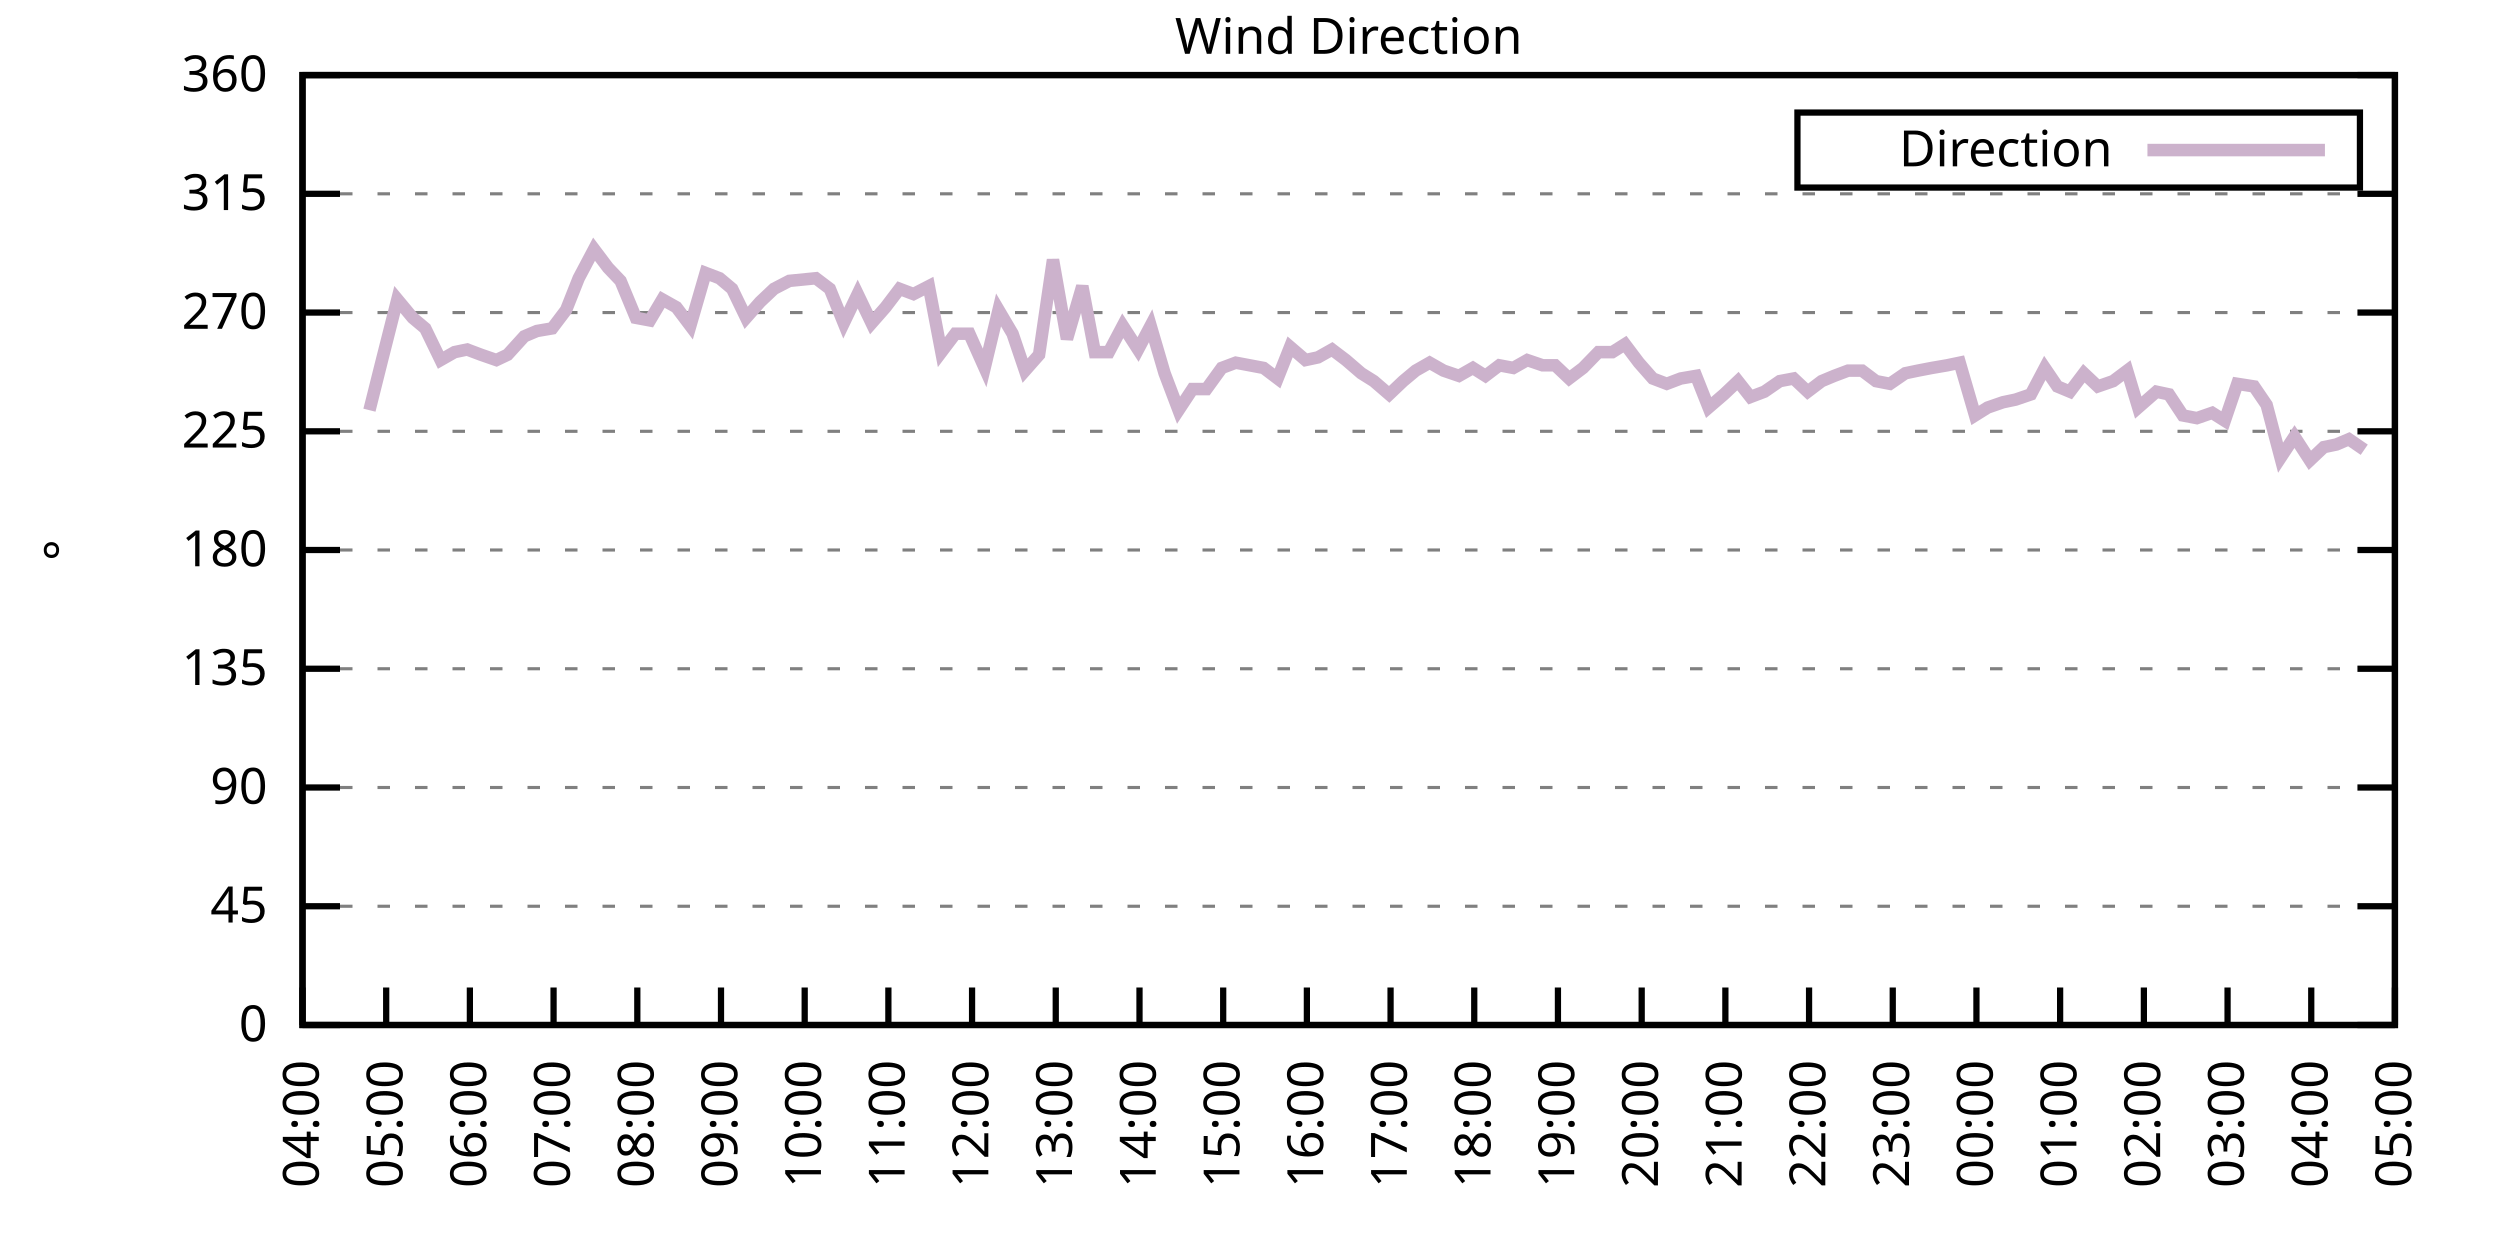
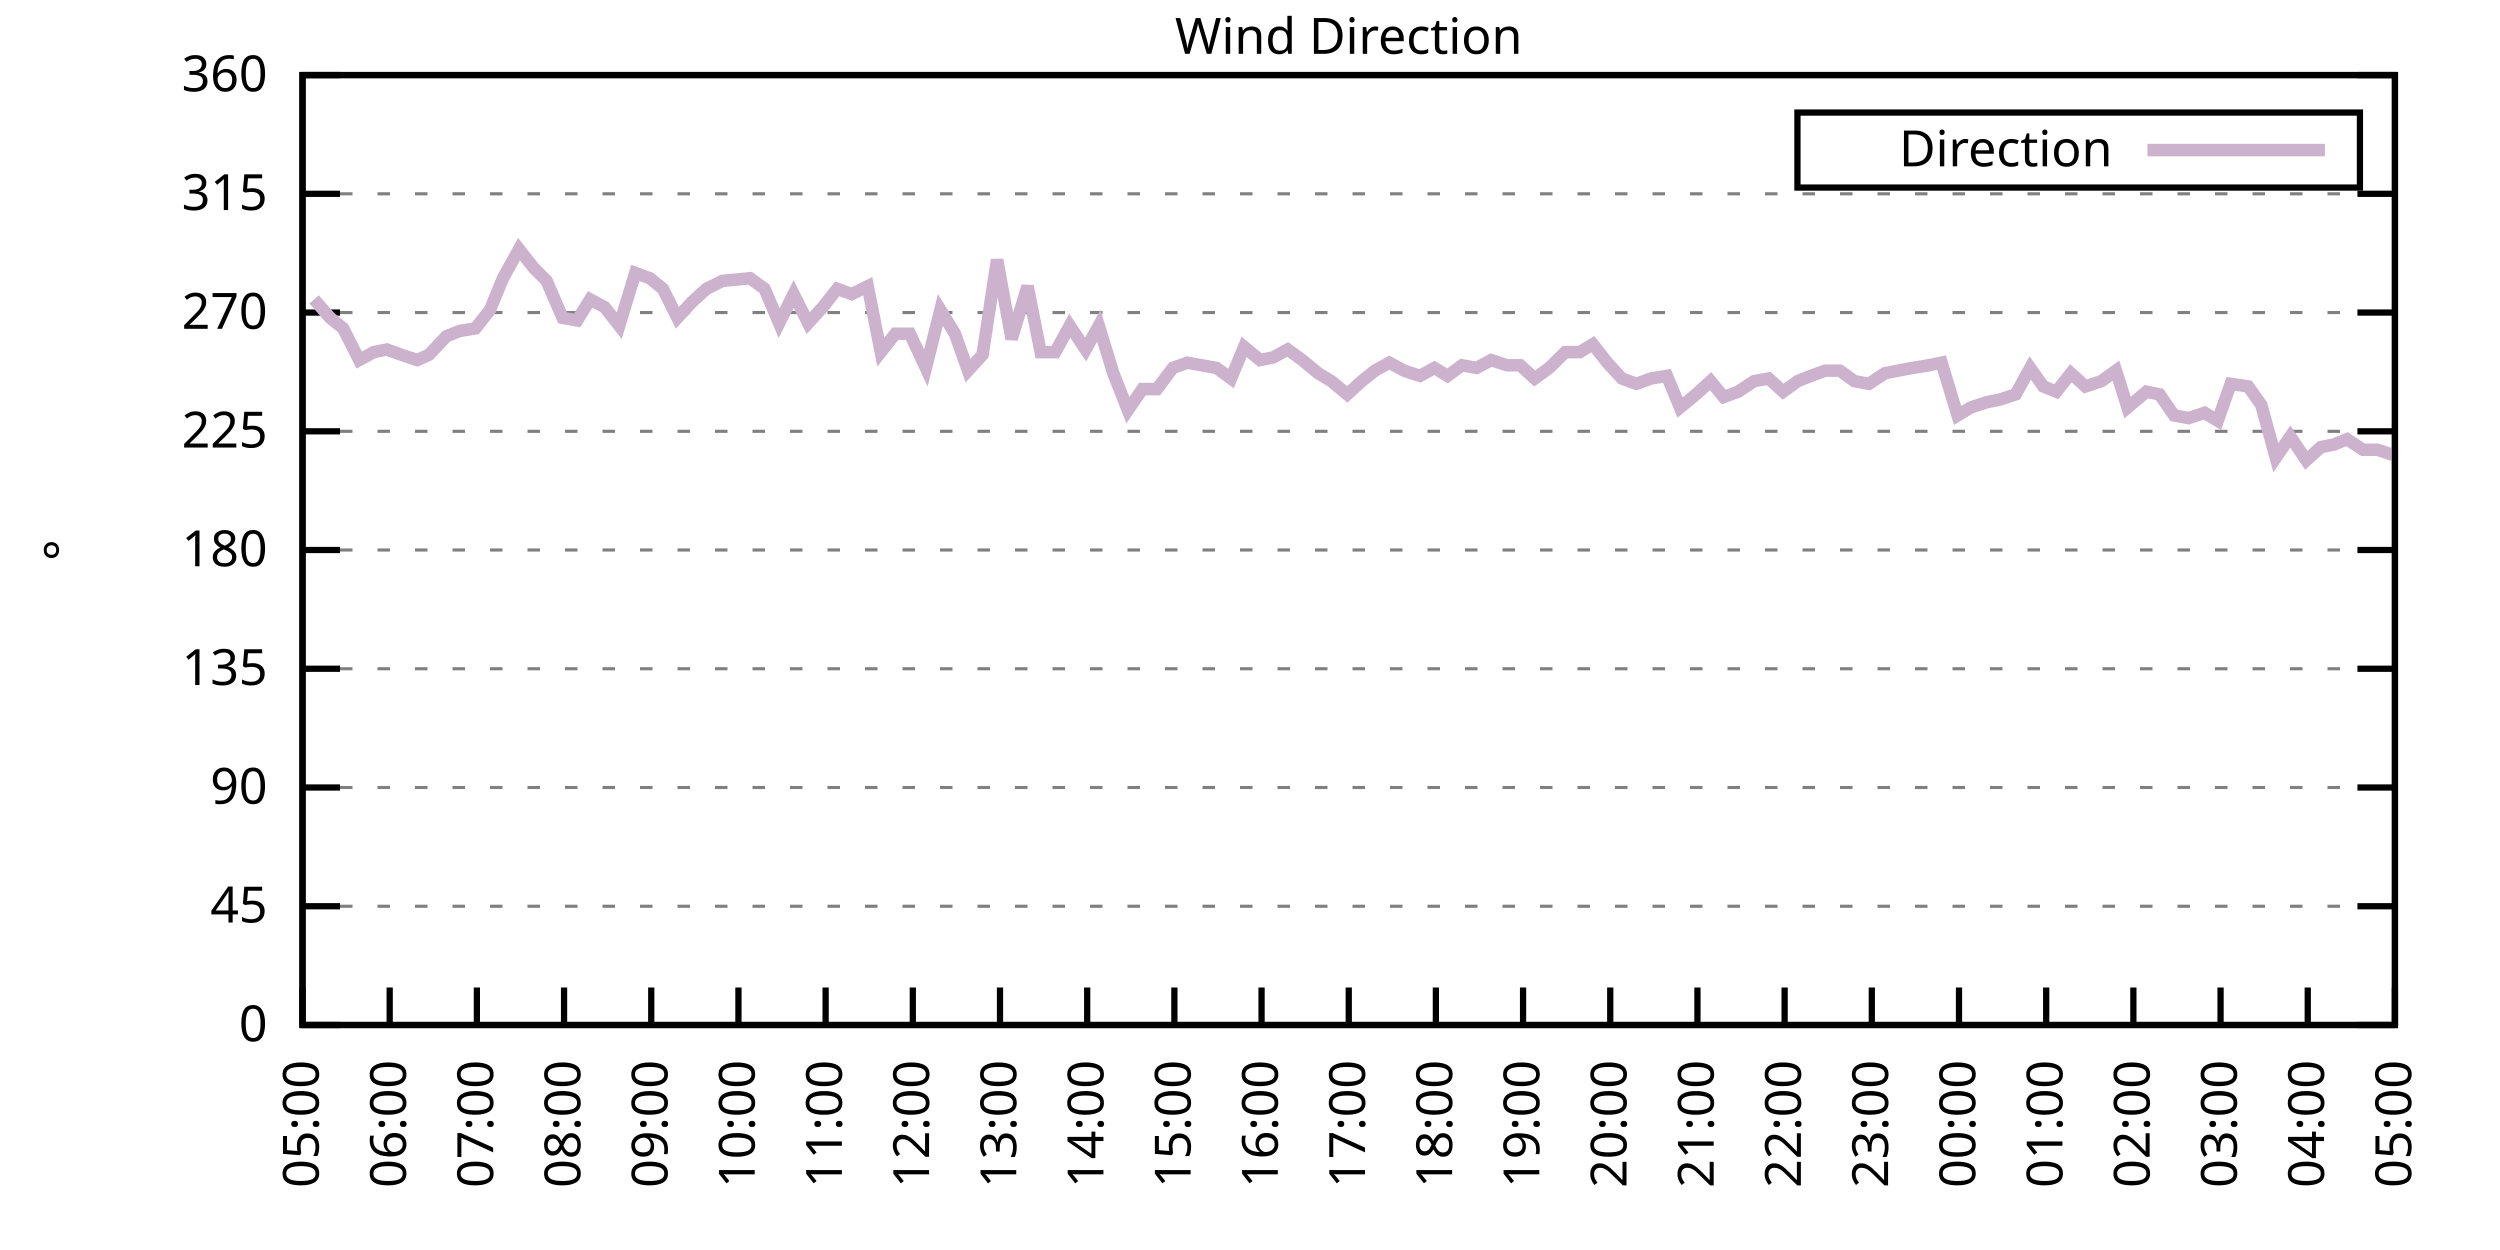
<svg xmlns="http://www.w3.org/2000/svg" xmlns:xlink="http://www.w3.org/1999/xlink" width="400" height="200" viewBox="0 0 400 200">
  <g id="gnuplot_canvas">
    <rect x="0" y="0" width="400" height="200" fill="none" />
    <defs>
      <circle id="gpDot" r="0.5" stroke-width="0.5" stroke="currentColor" />
      <path id="gpPt0" stroke-width="0.333" stroke="currentColor" d="M-1,0 h2 M0,-1 v2" />
      <path id="gpPt1" stroke-width="0.333" stroke="currentColor" d="M-1,-1 L1,1 M1,-1 L-1,1" />
      <path id="gpPt2" stroke-width="0.333" stroke="currentColor" d="M-1,0 L1,0 M0,-1 L0,1 M-1,-1 L1,1 M-1,1 L1,-1" />
      <rect id="gpPt3" stroke-width="0.333" stroke="currentColor" x="-1" y="-1" width="2" height="2" />
      <rect id="gpPt4" stroke-width="0.333" stroke="currentColor" fill="currentColor" x="-1" y="-1" width="2" height="2" />
      <circle id="gpPt5" stroke-width="0.333" stroke="currentColor" cx="0" cy="0" r="1" />
      <use xlink:href="#gpPt5" id="gpPt6" fill="currentColor" stroke="none" />
      <path id="gpPt7" stroke-width="0.333" stroke="currentColor" d="M0,-1.33 L-1.33,0.67 L1.33,0.67 z" />
      <use xlink:href="#gpPt7" id="gpPt8" fill="currentColor" stroke="none" />
      <use xlink:href="#gpPt7" id="gpPt9" stroke="currentColor" transform="rotate(180)" />
      <use xlink:href="#gpPt9" id="gpPt10" fill="currentColor" stroke="none" />
      <use xlink:href="#gpPt3" id="gpPt11" stroke="currentColor" transform="rotate(45)" />
      <use xlink:href="#gpPt11" id="gpPt12" fill="currentColor" stroke="none" />
      <path id="gpPt13" stroke-width="0.333" stroke="currentColor" d="M0,1.330 L1.265,0.411 L0.782,-1.067 L-0.782,-1.076 L-1.265,0.411 z" />
      <use xlink:href="#gpPt13" id="gpPt14" fill="currentColor" stroke="none" />
      <filter id="textbox" filterUnits="objectBoundingBox" x="0" y="0" height="1" width="1">
        <feFlood flood-color="white" flood-opacity="1" result="bgnd" />
        <feComposite in="SourceGraphic" in2="bgnd" operator="atop" />
      </filter>
      <filter id="greybox" filterUnits="objectBoundingBox" x="0" y="0" height="1" width="1">
        <feFlood flood-color="lightgrey" flood-opacity="1" result="grey" />
        <feComposite in="SourceGraphic" in2="grey" operator="atop" />
      </filter>
    </defs>
    <g fill="none" color="white" stroke="currentColor" stroke-width="1.00" stroke-linecap="butt" stroke-linejoin="miter">
</g>
    <g fill="none" color="black" stroke="currentColor" stroke-width="1.00" stroke-linecap="butt" stroke-linejoin="miter">
      <g stroke="none" shape-rendering="crispEdges">
        <polygon fill="rgb(255, 255, 255)" points="48.40,164.00 383.18,164.00 383.18,12.02 48.40,12.02 " />
      </g>
    </g>
    <g fill="none" color="black" stroke="currentColor" stroke-width="1.00" stroke-linecap="butt" stroke-linejoin="miter">
</g>
    <g fill="none" color="black" stroke="black" stroke-width="0.50" stroke-linecap="butt" stroke-linejoin="miter">
</g>
    <g fill="none" color="gray" stroke="currentColor" stroke-width="0.50" stroke-linecap="butt" stroke-linejoin="miter">
      <path stroke="gray" stroke-dasharray="2,4" class="gridline" d="M48.40,164.00 L383.19,164.00  " />
    </g>
    <g fill="none" color="gray" stroke="gray" stroke-width="1.00" stroke-linecap="butt" stroke-linejoin="miter">
</g>
    <g fill="none" color="black" stroke="currentColor" stroke-width="1.00" stroke-linecap="butt" stroke-linejoin="miter">
      <path stroke="black" d="M48.40,164.00 L54.40,164.00 M383.19,164.00 L377.19,164.00  " />
      <g transform="translate(42.80,166.60)" stroke="none" fill="black" font-family="Sans" font-size="8.00" text-anchor="end">
        <text>
          <tspan font-family="Sans"> 0</tspan>
        </text>
      </g>
    </g>
    <g fill="none" color="black" stroke="currentColor" stroke-width="1.00" stroke-linecap="butt" stroke-linejoin="miter">
</g>
    <g fill="none" color="black" stroke="black" stroke-width="0.50" stroke-linecap="butt" stroke-linejoin="miter">
</g>
    <g fill="none" color="gray" stroke="currentColor" stroke-width="0.50" stroke-linecap="butt" stroke-linejoin="miter">
      <path stroke="gray" stroke-dasharray="2,4" class="gridline" d="M48.40,145.00 L383.19,145.00  " />
    </g>
    <g fill="none" color="gray" stroke="gray" stroke-width="1.00" stroke-linecap="butt" stroke-linejoin="miter">
</g>
    <g fill="none" color="black" stroke="currentColor" stroke-width="1.00" stroke-linecap="butt" stroke-linejoin="miter">
      <path stroke="black" d="M48.40,145.00 L54.40,145.00 M383.19,145.00 L377.19,145.00  " />
      <g transform="translate(42.80,147.60)" stroke="none" fill="black" font-family="Sans" font-size="8.00" text-anchor="end">
        <text>
          <tspan font-family="Sans"> 45</tspan>
        </text>
      </g>
    </g>
    <g fill="none" color="black" stroke="currentColor" stroke-width="1.00" stroke-linecap="butt" stroke-linejoin="miter">
</g>
    <g fill="none" color="black" stroke="black" stroke-width="0.50" stroke-linecap="butt" stroke-linejoin="miter">
</g>
    <g fill="none" color="gray" stroke="currentColor" stroke-width="0.50" stroke-linecap="butt" stroke-linejoin="miter">
      <path stroke="gray" stroke-dasharray="2,4" class="gridline" d="M48.40,126.00 L383.19,126.00  " />
    </g>
    <g fill="none" color="gray" stroke="gray" stroke-width="1.00" stroke-linecap="butt" stroke-linejoin="miter">
</g>
    <g fill="none" color="black" stroke="currentColor" stroke-width="1.00" stroke-linecap="butt" stroke-linejoin="miter">
      <path stroke="black" d="M48.40,126.00 L54.40,126.00 M383.19,126.00 L377.19,126.00  " />
      <g transform="translate(42.80,128.60)" stroke="none" fill="black" font-family="Sans" font-size="8.00" text-anchor="end">
        <text>
          <tspan font-family="Sans"> 90</tspan>
        </text>
      </g>
    </g>
    <g fill="none" color="black" stroke="currentColor" stroke-width="1.00" stroke-linecap="butt" stroke-linejoin="miter">
</g>
    <g fill="none" color="black" stroke="black" stroke-width="0.50" stroke-linecap="butt" stroke-linejoin="miter">
</g>
    <g fill="none" color="gray" stroke="currentColor" stroke-width="0.50" stroke-linecap="butt" stroke-linejoin="miter">
      <path stroke="gray" stroke-dasharray="2,4" class="gridline" d="M48.40,107.00 L383.19,107.00  " />
    </g>
    <g fill="none" color="gray" stroke="gray" stroke-width="1.00" stroke-linecap="butt" stroke-linejoin="miter">
</g>
    <g fill="none" color="black" stroke="currentColor" stroke-width="1.00" stroke-linecap="butt" stroke-linejoin="miter">
      <path stroke="black" d="M48.40,107.00 L54.40,107.00 M383.19,107.00 L377.19,107.00  " />
      <g transform="translate(42.80,109.60)" stroke="none" fill="black" font-family="Sans" font-size="8.00" text-anchor="end">
        <text>
          <tspan font-family="Sans"> 135</tspan>
        </text>
      </g>
    </g>
    <g fill="none" color="black" stroke="currentColor" stroke-width="1.00" stroke-linecap="butt" stroke-linejoin="miter">
</g>
    <g fill="none" color="black" stroke="black" stroke-width="0.50" stroke-linecap="butt" stroke-linejoin="miter">
</g>
    <g fill="none" color="gray" stroke="currentColor" stroke-width="0.50" stroke-linecap="butt" stroke-linejoin="miter">
      <path stroke="gray" stroke-dasharray="2,4" class="gridline" d="M48.40,88.00 L383.19,88.00  " />
    </g>
    <g fill="none" color="gray" stroke="gray" stroke-width="1.00" stroke-linecap="butt" stroke-linejoin="miter">
</g>
    <g fill="none" color="black" stroke="currentColor" stroke-width="1.00" stroke-linecap="butt" stroke-linejoin="miter">
      <path stroke="black" d="M48.40,88.00 L54.40,88.00 M383.19,88.00 L377.19,88.00  " />
      <g transform="translate(42.80,90.60)" stroke="none" fill="black" font-family="Sans" font-size="8.00" text-anchor="end">
        <text>
          <tspan font-family="Sans"> 180</tspan>
        </text>
      </g>
    </g>
    <g fill="none" color="black" stroke="currentColor" stroke-width="1.00" stroke-linecap="butt" stroke-linejoin="miter">
</g>
    <g fill="none" color="black" stroke="black" stroke-width="0.50" stroke-linecap="butt" stroke-linejoin="miter">
</g>
    <g fill="none" color="gray" stroke="currentColor" stroke-width="0.50" stroke-linecap="butt" stroke-linejoin="miter">
      <path stroke="gray" stroke-dasharray="2,4" class="gridline" d="M48.40,69.01 L383.19,69.01  " />
    </g>
    <g fill="none" color="gray" stroke="gray" stroke-width="1.00" stroke-linecap="butt" stroke-linejoin="miter">
</g>
    <g fill="none" color="black" stroke="currentColor" stroke-width="1.00" stroke-linecap="butt" stroke-linejoin="miter">
      <path stroke="black" d="M48.40,69.01 L54.40,69.01 M383.19,69.01 L377.19,69.01  " />
      <g transform="translate(42.80,71.61)" stroke="none" fill="black" font-family="Sans" font-size="8.00" text-anchor="end">
        <text>
          <tspan font-family="Sans"> 225</tspan>
        </text>
      </g>
    </g>
    <g fill="none" color="black" stroke="currentColor" stroke-width="1.00" stroke-linecap="butt" stroke-linejoin="miter">
</g>
    <g fill="none" color="black" stroke="black" stroke-width="0.50" stroke-linecap="butt" stroke-linejoin="miter">
</g>
    <g fill="none" color="gray" stroke="currentColor" stroke-width="0.50" stroke-linecap="butt" stroke-linejoin="miter">
      <path stroke="gray" stroke-dasharray="2,4" class="gridline" d="M48.40,50.01 L383.19,50.01  " />
    </g>
    <g fill="none" color="gray" stroke="gray" stroke-width="1.00" stroke-linecap="butt" stroke-linejoin="miter">
</g>
    <g fill="none" color="black" stroke="currentColor" stroke-width="1.00" stroke-linecap="butt" stroke-linejoin="miter">
      <path stroke="black" d="M48.40,50.01 L54.40,50.01 M383.19,50.01 L377.19,50.01  " />
      <g transform="translate(42.80,52.61)" stroke="none" fill="black" font-family="Sans" font-size="8.00" text-anchor="end">
        <text>
          <tspan font-family="Sans"> 270</tspan>
        </text>
      </g>
    </g>
    <g fill="none" color="black" stroke="currentColor" stroke-width="1.00" stroke-linecap="butt" stroke-linejoin="miter">
</g>
    <g fill="none" color="black" stroke="black" stroke-width="0.50" stroke-linecap="butt" stroke-linejoin="miter">
</g>
    <g fill="none" color="gray" stroke="currentColor" stroke-width="0.50" stroke-linecap="butt" stroke-linejoin="miter">
      <path stroke="gray" stroke-dasharray="2,4" class="gridline" d="M48.40,31.01 L383.19,31.01  " />
    </g>
    <g fill="none" color="gray" stroke="gray" stroke-width="1.00" stroke-linecap="butt" stroke-linejoin="miter">
</g>
    <g fill="none" color="black" stroke="currentColor" stroke-width="1.00" stroke-linecap="butt" stroke-linejoin="miter">
      <path stroke="black" d="M48.40,31.01 L54.40,31.01 M383.19,31.01 L377.19,31.01  " />
      <g transform="translate(42.80,33.61)" stroke="none" fill="black" font-family="Sans" font-size="8.00" text-anchor="end">
        <text>
          <tspan font-family="Sans"> 315</tspan>
        </text>
      </g>
    </g>
    <g fill="none" color="black" stroke="currentColor" stroke-width="1.00" stroke-linecap="butt" stroke-linejoin="miter">
</g>
    <g fill="none" color="black" stroke="black" stroke-width="0.50" stroke-linecap="butt" stroke-linejoin="miter">
</g>
    <g fill="none" color="gray" stroke="currentColor" stroke-width="0.50" stroke-linecap="butt" stroke-linejoin="miter">
      <path stroke="gray" stroke-dasharray="2,4" class="gridline" d="M48.40,12.01 L383.19,12.01  " />
    </g>
    <g fill="none" color="gray" stroke="gray" stroke-width="1.00" stroke-linecap="butt" stroke-linejoin="miter">
</g>
    <g fill="none" color="black" stroke="currentColor" stroke-width="1.00" stroke-linecap="butt" stroke-linejoin="miter">
      <path stroke="black" d="M48.40,12.01 L54.40,12.01 M383.19,12.01 L377.19,12.01  " />
      <g transform="translate(42.80,14.61)" stroke="none" fill="black" font-family="Sans" font-size="8.00" text-anchor="end">
        <text>
          <tspan font-family="Sans"> 360</tspan>
        </text>
      </g>
    </g>
    <g fill="none" color="black" stroke="currentColor" stroke-width="1.00" stroke-linecap="butt" stroke-linejoin="miter">
      <path stroke="black" d="M48.40,164.00 L48.40,158.00  " />
      <g transform="translate(51.00,169.60) rotate(270.00)" stroke="none" fill="black" font-family="Sans" font-size="8.00" text-anchor="end">
        <text>
-           <tspan font-family="Sans">04:00</tspan>
-         </text>
-       </g>
-     </g>
-     <g fill="none" color="black" stroke="currentColor" stroke-width="1.00" stroke-linecap="butt" stroke-linejoin="miter">
-       <path stroke="black" d="M61.79,164.00 L61.79,158.00  " />
-       <g transform="translate(64.39,169.60) rotate(270.00)" stroke="none" fill="black" font-family="Sans" font-size="8.00" text-anchor="end">
-         <text>
          <tspan font-family="Sans">05:00</tspan>
        </text>
      </g>
    </g>
    <g fill="none" color="black" stroke="currentColor" stroke-width="1.00" stroke-linecap="butt" stroke-linejoin="miter">
-       <path stroke="black" d="M75.18,164.00 L75.18,158.00  " />
-       <g transform="translate(77.78,169.60) rotate(270.00)" stroke="none" fill="black" font-family="Sans" font-size="8.00" text-anchor="end">
+       <path stroke="black" d="M62.35,164.00 L62.35,158.00  " />
+       <g transform="translate(64.95,169.60) rotate(270.00)" stroke="none" fill="black" font-family="Sans" font-size="8.00" text-anchor="end">
        <text>
          <tspan font-family="Sans">06:00</tspan>
        </text>
      </g>
    </g>
    <g fill="none" color="black" stroke="currentColor" stroke-width="1.00" stroke-linecap="butt" stroke-linejoin="miter">
-       <path stroke="black" d="M88.57,164.00 L88.57,158.00  " />
-       <g transform="translate(91.17,169.60) rotate(270.00)" stroke="none" fill="black" font-family="Sans" font-size="8.00" text-anchor="end">
+       <path stroke="black" d="M76.30,164.00 L76.30,158.00  " />
+       <g transform="translate(78.90,169.60) rotate(270.00)" stroke="none" fill="black" font-family="Sans" font-size="8.00" text-anchor="end">
        <text>
          <tspan font-family="Sans">07:00</tspan>
        </text>
      </g>
    </g>
    <g fill="none" color="black" stroke="currentColor" stroke-width="1.00" stroke-linecap="butt" stroke-linejoin="miter">
-       <path stroke="black" d="M101.97,164.00 L101.97,158.00  " />
-       <g transform="translate(104.57,169.60) rotate(270.00)" stroke="none" fill="black" font-family="Sans" font-size="8.00" text-anchor="end">
+       <path stroke="black" d="M90.25,164.00 L90.25,158.00  " />
+       <g transform="translate(92.85,169.60) rotate(270.00)" stroke="none" fill="black" font-family="Sans" font-size="8.00" text-anchor="end">
        <text>
          <tspan font-family="Sans">08:00</tspan>
        </text>
      </g>
    </g>
    <g fill="none" color="black" stroke="currentColor" stroke-width="1.00" stroke-linecap="butt" stroke-linejoin="miter">
-       <path stroke="black" d="M115.36,164.00 L115.36,158.00  " />
-       <g transform="translate(117.96,169.60) rotate(270.00)" stroke="none" fill="black" font-family="Sans" font-size="8.00" text-anchor="end">
+       <path stroke="black" d="M104.20,164.00 L104.20,158.00  " />
+       <g transform="translate(106.80,169.60) rotate(270.00)" stroke="none" fill="black" font-family="Sans" font-size="8.00" text-anchor="end">
        <text>
          <tspan font-family="Sans">09:00</tspan>
        </text>
      </g>
    </g>
    <g fill="none" color="black" stroke="currentColor" stroke-width="1.00" stroke-linecap="butt" stroke-linejoin="miter">
-       <path stroke="black" d="M128.75,164.00 L128.75,158.00  " />
-       <g transform="translate(131.35,169.60) rotate(270.00)" stroke="none" fill="black" font-family="Sans" font-size="8.00" text-anchor="end">
+       <path stroke="black" d="M118.15,164.00 L118.15,158.00  " />
+       <g transform="translate(120.75,169.60) rotate(270.00)" stroke="none" fill="black" font-family="Sans" font-size="8.00" text-anchor="end">
        <text>
          <tspan font-family="Sans">10:00</tspan>
        </text>
      </g>
    </g>
    <g fill="none" color="black" stroke="currentColor" stroke-width="1.00" stroke-linecap="butt" stroke-linejoin="miter">
-       <path stroke="black" d="M142.14,164.00 L142.14,158.00  " />
-       <g transform="translate(144.74,169.60) rotate(270.00)" stroke="none" fill="black" font-family="Sans" font-size="8.00" text-anchor="end">
+       <path stroke="black" d="M132.10,164.00 L132.10,158.00  " />
+       <g transform="translate(134.70,169.60) rotate(270.00)" stroke="none" fill="black" font-family="Sans" font-size="8.00" text-anchor="end">
        <text>
          <tspan font-family="Sans">11:00</tspan>
        </text>
      </g>
    </g>
    <g fill="none" color="black" stroke="currentColor" stroke-width="1.00" stroke-linecap="butt" stroke-linejoin="miter">
-       <path stroke="black" d="M155.53,164.00 L155.53,158.00  " />
-       <g transform="translate(158.13,169.60) rotate(270.00)" stroke="none" fill="black" font-family="Sans" font-size="8.00" text-anchor="end">
+       <path stroke="black" d="M146.05,164.00 L146.05,158.00  " />
+       <g transform="translate(148.65,169.60) rotate(270.00)" stroke="none" fill="black" font-family="Sans" font-size="8.00" text-anchor="end">
        <text>
          <tspan font-family="Sans">12:00</tspan>
        </text>
      </g>
    </g>
    <g fill="none" color="black" stroke="currentColor" stroke-width="1.00" stroke-linecap="butt" stroke-linejoin="miter">
-       <path stroke="black" d="M168.92,164.00 L168.92,158.00  " />
-       <g transform="translate(171.52,169.60) rotate(270.00)" stroke="none" fill="black" font-family="Sans" font-size="8.00" text-anchor="end">
+       <path stroke="black" d="M160.00,164.00 L160.00,158.00  " />
+       <g transform="translate(162.60,169.60) rotate(270.00)" stroke="none" fill="black" font-family="Sans" font-size="8.00" text-anchor="end">
        <text>
          <tspan font-family="Sans">13:00</tspan>
        </text>
      </g>
    </g>
    <g fill="none" color="black" stroke="currentColor" stroke-width="1.00" stroke-linecap="butt" stroke-linejoin="miter">
-       <path stroke="black" d="M182.32,164.00 L182.32,158.00  " />
-       <g transform="translate(184.92,169.60) rotate(270.00)" stroke="none" fill="black" font-family="Sans" font-size="8.00" text-anchor="end">
+       <path stroke="black" d="M173.95,164.00 L173.95,158.00  " />
+       <g transform="translate(176.55,169.60) rotate(270.00)" stroke="none" fill="black" font-family="Sans" font-size="8.00" text-anchor="end">
        <text>
          <tspan font-family="Sans">14:00</tspan>
        </text>
      </g>
    </g>
    <g fill="none" color="black" stroke="currentColor" stroke-width="1.00" stroke-linecap="butt" stroke-linejoin="miter">
-       <path stroke="black" d="M195.71,164.00 L195.71,158.00  " />
-       <g transform="translate(198.31,169.60) rotate(270.00)" stroke="none" fill="black" font-family="Sans" font-size="8.00" text-anchor="end">
+       <path stroke="black" d="M187.90,164.00 L187.90,158.00  " />
+       <g transform="translate(190.50,169.60) rotate(270.00)" stroke="none" fill="black" font-family="Sans" font-size="8.00" text-anchor="end">
        <text>
          <tspan font-family="Sans">15:00</tspan>
        </text>
      </g>
    </g>
    <g fill="none" color="black" stroke="currentColor" stroke-width="1.00" stroke-linecap="butt" stroke-linejoin="miter">
-       <path stroke="black" d="M209.10,164.00 L209.10,158.00  " />
-       <g transform="translate(211.70,169.60) rotate(270.00)" stroke="none" fill="black" font-family="Sans" font-size="8.00" text-anchor="end">
+       <path stroke="black" d="M201.85,164.00 L201.85,158.00  " />
+       <g transform="translate(204.45,169.60) rotate(270.00)" stroke="none" fill="black" font-family="Sans" font-size="8.00" text-anchor="end">
        <text>
          <tspan font-family="Sans">16:00</tspan>
        </text>
      </g>
    </g>
    <g fill="none" color="black" stroke="currentColor" stroke-width="1.00" stroke-linecap="butt" stroke-linejoin="miter">
-       <path stroke="black" d="M222.49,164.00 L222.49,158.00  " />
-       <g transform="translate(225.09,169.60) rotate(270.00)" stroke="none" fill="black" font-family="Sans" font-size="8.00" text-anchor="end">
+       <path stroke="black" d="M215.80,164.00 L215.80,158.00  " />
+       <g transform="translate(218.40,169.60) rotate(270.00)" stroke="none" fill="black" font-family="Sans" font-size="8.00" text-anchor="end">
        <text>
          <tspan font-family="Sans">17:00</tspan>
        </text>
      </g>
    </g>
    <g fill="none" color="black" stroke="currentColor" stroke-width="1.00" stroke-linecap="butt" stroke-linejoin="miter">
-       <path stroke="black" d="M235.88,164.00 L235.88,158.00  " />
-       <g transform="translate(238.48,169.60) rotate(270.00)" stroke="none" fill="black" font-family="Sans" font-size="8.00" text-anchor="end">
+       <path stroke="black" d="M229.74,164.00 L229.74,158.00  " />
+       <g transform="translate(232.34,169.60) rotate(270.00)" stroke="none" fill="black" font-family="Sans" font-size="8.00" text-anchor="end">
        <text>
          <tspan font-family="Sans">18:00</tspan>
        </text>
      </g>
    </g>
    <g fill="none" color="black" stroke="currentColor" stroke-width="1.00" stroke-linecap="butt" stroke-linejoin="miter">
-       <path stroke="black" d="M249.27,164.00 L249.27,158.00  " />
-       <g transform="translate(251.87,169.60) rotate(270.00)" stroke="none" fill="black" font-family="Sans" font-size="8.00" text-anchor="end">
+       <path stroke="black" d="M243.69,164.00 L243.69,158.00  " />
+       <g transform="translate(246.29,169.60) rotate(270.00)" stroke="none" fill="black" font-family="Sans" font-size="8.00" text-anchor="end">
        <text>
          <tspan font-family="Sans">19:00</tspan>
        </text>
      </g>
    </g>
    <g fill="none" color="black" stroke="currentColor" stroke-width="1.00" stroke-linecap="butt" stroke-linejoin="miter">
-       <path stroke="black" d="M262.67,164.00 L262.67,158.00  " />
-       <g transform="translate(265.27,169.60) rotate(270.00)" stroke="none" fill="black" font-family="Sans" font-size="8.00" text-anchor="end">
+       <path stroke="black" d="M257.64,164.00 L257.64,158.00  " />
+       <g transform="translate(260.24,169.60) rotate(270.00)" stroke="none" fill="black" font-family="Sans" font-size="8.00" text-anchor="end">
        <text>
          <tspan font-family="Sans">20:00</tspan>
        </text>
      </g>
    </g>
    <g fill="none" color="black" stroke="currentColor" stroke-width="1.00" stroke-linecap="butt" stroke-linejoin="miter">
-       <path stroke="black" d="M276.06,164.00 L276.06,158.00  " />
-       <g transform="translate(278.66,169.60) rotate(270.00)" stroke="none" fill="black" font-family="Sans" font-size="8.00" text-anchor="end">
+       <path stroke="black" d="M271.59,164.00 L271.59,158.00  " />
+       <g transform="translate(274.19,169.60) rotate(270.00)" stroke="none" fill="black" font-family="Sans" font-size="8.00" text-anchor="end">
        <text>
          <tspan font-family="Sans">21:00</tspan>
        </text>
      </g>
    </g>
    <g fill="none" color="black" stroke="currentColor" stroke-width="1.00" stroke-linecap="butt" stroke-linejoin="miter">
-       <path stroke="black" d="M289.45,164.00 L289.45,158.00  " />
-       <g transform="translate(292.05,169.60) rotate(270.00)" stroke="none" fill="black" font-family="Sans" font-size="8.00" text-anchor="end">
+       <path stroke="black" d="M285.54,164.00 L285.54,158.00  " />
+       <g transform="translate(288.14,169.60) rotate(270.00)" stroke="none" fill="black" font-family="Sans" font-size="8.00" text-anchor="end">
        <text>
          <tspan font-family="Sans">22:00</tspan>
        </text>
      </g>
    </g>
    <g fill="none" color="black" stroke="currentColor" stroke-width="1.00" stroke-linecap="butt" stroke-linejoin="miter">
-       <path stroke="black" d="M302.84,164.00 L302.84,158.00  " />
-       <g transform="translate(305.44,169.60) rotate(270.00)" stroke="none" fill="black" font-family="Sans" font-size="8.00" text-anchor="end">
+       <path stroke="black" d="M299.49,164.00 L299.49,158.00  " />
+       <g transform="translate(302.09,169.60) rotate(270.00)" stroke="none" fill="black" font-family="Sans" font-size="8.00" text-anchor="end">
        <text>
          <tspan font-family="Sans">23:00</tspan>
        </text>
      </g>
    </g>
    <g fill="none" color="black" stroke="currentColor" stroke-width="1.00" stroke-linecap="butt" stroke-linejoin="miter">
-       <path stroke="black" d="M316.23,164.00 L316.23,158.00  " />
-       <g transform="translate(318.83,169.60) rotate(270.00)" stroke="none" fill="black" font-family="Sans" font-size="8.00" text-anchor="end">
+       <path stroke="black" d="M313.44,164.00 L313.44,158.00  " />
+       <g transform="translate(316.04,169.60) rotate(270.00)" stroke="none" fill="black" font-family="Sans" font-size="8.00" text-anchor="end">
        <text>
          <tspan font-family="Sans">00:00</tspan>
        </text>
      </g>
    </g>
    <g fill="none" color="black" stroke="currentColor" stroke-width="1.00" stroke-linecap="butt" stroke-linejoin="miter">
-       <path stroke="black" d="M329.62,164.00 L329.62,158.00  " />
-       <g transform="translate(332.22,169.60) rotate(270.00)" stroke="none" fill="black" font-family="Sans" font-size="8.00" text-anchor="end">
+       <path stroke="black" d="M327.39,164.00 L327.39,158.00  " />
+       <g transform="translate(329.99,169.60) rotate(270.00)" stroke="none" fill="black" font-family="Sans" font-size="8.00" text-anchor="end">
        <text>
          <tspan font-family="Sans">01:00</tspan>
        </text>
      </g>
    </g>
    <g fill="none" color="black" stroke="currentColor" stroke-width="1.00" stroke-linecap="butt" stroke-linejoin="miter">
-       <path stroke="black" d="M343.02,164.00 L343.02,158.00  " />
-       <g transform="translate(345.62,169.60) rotate(270.00)" stroke="none" fill="black" font-family="Sans" font-size="8.00" text-anchor="end">
+       <path stroke="black" d="M341.34,164.00 L341.34,158.00  " />
+       <g transform="translate(343.94,169.60) rotate(270.00)" stroke="none" fill="black" font-family="Sans" font-size="8.00" text-anchor="end">
        <text>
          <tspan font-family="Sans">02:00</tspan>
        </text>
      </g>
    </g>
    <g fill="none" color="black" stroke="currentColor" stroke-width="1.00" stroke-linecap="butt" stroke-linejoin="miter">
-       <path stroke="black" d="M356.41,164.00 L356.41,158.00  " />
-       <g transform="translate(359.01,169.60) rotate(270.00)" stroke="none" fill="black" font-family="Sans" font-size="8.00" text-anchor="end">
+       <path stroke="black" d="M355.29,164.00 L355.29,158.00  " />
+       <g transform="translate(357.89,169.60) rotate(270.00)" stroke="none" fill="black" font-family="Sans" font-size="8.00" text-anchor="end">
        <text>
          <tspan font-family="Sans">03:00</tspan>
        </text>
      </g>
    </g>
    <g fill="none" color="black" stroke="currentColor" stroke-width="1.00" stroke-linecap="butt" stroke-linejoin="miter">
-       <path stroke="black" d="M369.80,164.00 L369.80,158.00  " />
-       <g transform="translate(372.40,169.60) rotate(270.00)" stroke="none" fill="black" font-family="Sans" font-size="8.00" text-anchor="end">
+       <path stroke="black" d="M369.24,164.00 L369.24,158.00  " />
+       <g transform="translate(371.84,169.60) rotate(270.00)" stroke="none" fill="black" font-family="Sans" font-size="8.00" text-anchor="end">
        <text>
          <tspan font-family="Sans">04:00</tspan>
        </text>
      </g>
    </g>
    <g fill="none" color="black" stroke="currentColor" stroke-width="1.00" stroke-linecap="butt" stroke-linejoin="miter">
      <path stroke="black" d="M383.19,164.00 L383.19,158.00  " />
      <g transform="translate(385.79,169.60) rotate(270.00)" stroke="none" fill="black" font-family="Sans" font-size="8.00" text-anchor="end">
        <text>
          <tspan font-family="Sans">05:00</tspan>
        </text>
      </g>
    </g>
    <g fill="none" color="black" stroke="currentColor" stroke-width="1.00" stroke-linecap="butt" stroke-linejoin="miter">
</g>
    <g fill="none" color="black" stroke="currentColor" stroke-width="1.00" stroke-linecap="butt" stroke-linejoin="miter">
      <path stroke="black" d="M48.40,12.01 L48.40,164.00 L383.19,164.00 L383.19,12.01 L48.40,12.01 Z  " />
    </g>
    <g fill="none" color="black" stroke="currentColor" stroke-width="1.00" stroke-linecap="butt" stroke-linejoin="miter">
</g>
    <g fill="none" color="black" stroke="currentColor" stroke-width="1.00" stroke-linecap="butt" stroke-linejoin="miter">
      <path stroke="black" d="M287.59,30.01 L287.59,18.01 L377.59,18.01 L377.59,30.01 L287.59,30.01 Z  " />
    </g>
    <g id="Wind_direction_plot_1">
      <g fill="none" color="white" stroke="black" stroke-width="2.00" stroke-linecap="butt" stroke-linejoin="miter">
</g>
      <g fill="none" color="black" stroke="currentColor" stroke-width="2.00" stroke-linecap="butt" stroke-linejoin="miter">
        <g transform="translate(337.99,26.61)" stroke="none" fill="black" font-family="Sans" font-size="8.00" text-anchor="end">
          <text>
            <tspan font-family="Sans">Direction</tspan>
          </text>
        </g>
      </g>
      <g fill="none" color="black" stroke="currentColor" stroke-width="2.00" stroke-linecap="butt" stroke-linejoin="miter">
-         <path stroke="rgb(204, 178, 204)" d="M343.59,24.01 L371.99,24.01 M59.11,65.63 L61.12,57.61 L63.58,47.90 L66.03,50.85 L68.04,52.54 L70.50,57.61   L72.73,56.34 L74.74,55.92 L76.97,56.76 L79.42,57.61 L81.21,56.76 L83.89,53.81 L85.90,52.96 L88.35,52.54   L90.58,49.59 L92.59,44.52 L95.05,39.87 L97.28,42.83 L99.29,44.94 L101.74,50.85 L103.98,51.27 L105.98,47.90   L108.22,49.16 L110.45,52.12 L112.90,43.67 L115.13,44.52 L117.14,46.21 L119.38,50.85 L121.61,48.32 L123.84,46.21   L126.29,44.94 L130.54,44.52 L132.77,46.21 L135.00,51.70 L137.23,47.05 L139.46,51.70 L141.69,49.16 L143.93,46.21   L146.16,47.05 L148.61,45.79 L150.62,56.34 L152.85,53.39 L155.09,53.39 L157.54,58.87 L159.77,49.59 L162.01,53.39   L164.01,59.30 L166.25,56.76 L168.48,41.56 L170.71,54.23 L173.17,45.79 L175.17,56.34 L177.41,56.34 L179.64,52.12   L182.09,55.92 L184.10,52.12 L186.33,59.72 L188.57,65.63 L190.80,62.25 L193.03,62.25 L195.48,58.87 L197.72,58.03   L199.95,58.45 L202.18,58.87 L204.41,60.56 L206.42,55.50 L208.88,57.61 L210.88,57.18 L213.12,55.92 L215.35,57.61   L217.80,59.72 L219.81,60.98 L222.27,63.10 L224.50,60.98 L226.51,59.30 L228.74,58.03 L230.97,59.30 L233.43,60.14   L235.66,58.87 L237.67,60.14 L239.90,58.45 L242.13,58.87 L244.36,57.61 L246.82,58.45 L248.83,58.45 L251.06,60.56   L253.29,58.87 L255.75,56.34 L257.98,56.34 L259.99,55.07 L262.22,58.03 L264.45,60.56 L266.68,61.41 L268.92,60.56   L271.37,60.14 L273.38,65.21 L275.83,63.10 L278.07,60.98 L280.07,63.52 L282.31,62.67 L284.76,60.98 L286.99,60.56   L289.23,62.67 L291.46,60.98 L293.47,60.14 L295.70,59.30 L297.93,59.30 L300.16,60.98 L302.39,61.41 L304.85,59.72   L306.86,59.30 L309.09,58.87 L311.54,58.45 L313.55,58.03 L316.01,66.47 L318.02,65.21 L320.47,64.36 L322.48,63.94   L324.94,63.10 L327.17,58.87 L329.18,61.83 L331.19,62.67 L333.42,59.72 L335.65,61.83 L338.10,60.98 L340.34,59.30   L342.12,65.21 L345.02,62.67 L347.03,63.10 L349.26,66.47 L351.50,66.90 L353.95,66.05 L355.96,67.32 L357.97,61.41   L360.65,61.83 L362.66,64.78 L364.89,73.23 L367.12,69.85 L369.58,73.65 L371.81,71.54 L373.82,71.12 L375.82,70.27   L378.28,71.96  " />
+         <path stroke="rgb(204, 178, 204)" d="M343.59,24.01 L371.99,24.01 M50.26,47.90 L52.82,50.85 L54.91,52.54 L57.47,57.61 L59.79,56.34 L61.88,55.92   L64.21,56.76 L66.77,57.61 L68.63,56.76 L71.42,53.81 L73.51,52.96 L76.07,52.54 L78.39,49.59 L80.48,44.52   L83.04,39.87 L85.37,42.83 L87.46,44.94 L90.02,50.85 L92.34,51.27 L94.43,47.90 L96.76,49.16 L99.08,52.12   L101.64,43.67 L103.97,44.52 L106.06,46.21 L108.38,50.85 L110.71,48.32 L113.03,46.21 L115.59,44.94 L120.01,44.52   L122.33,46.21 L124.66,51.70 L126.98,47.05 L129.31,51.70 L131.63,49.16 L133.96,46.21 L136.28,47.05 L138.84,45.79   L140.93,56.34 L143.26,53.39 L145.58,53.39 L148.14,58.87 L150.46,49.59 L152.79,53.39 L154.88,59.30 L157.21,56.76   L159.53,41.56 L161.86,54.23 L164.41,45.79 L166.51,56.34 L168.83,56.34 L171.16,52.12 L173.71,55.92 L175.81,52.12   L178.13,59.72 L180.46,65.63 L182.78,62.25 L185.11,62.25 L187.66,58.87 L189.99,58.03 L192.31,58.45 L194.64,58.87   L196.96,60.56 L199.06,55.50 L201.61,57.61 L203.71,57.18 L206.03,55.92 L208.36,57.61 L210.91,59.72 L213.01,60.98   L215.56,63.10 L217.89,60.98 L219.98,59.30 L222.30,58.03 L224.63,59.30 L227.19,60.14 L229.51,58.87 L231.60,60.14   L233.93,58.45 L236.25,58.87 L238.58,57.61 L241.14,58.45 L243.23,58.45 L245.55,60.56 L247.88,58.87 L250.44,56.34   L252.76,56.34 L254.85,55.07 L257.18,58.03 L259.50,60.56 L261.83,61.41 L264.15,60.56 L266.71,60.14 L268.80,65.21   L271.36,63.10 L273.69,60.98 L275.78,63.52 L278.10,62.67 L280.66,60.98 L282.99,60.56 L285.31,62.67 L287.64,60.98   L289.73,60.14 L292.05,59.30 L294.38,59.30 L296.70,60.98 L299.03,61.41 L301.58,59.72 L303.68,59.30 L306.00,58.87   L308.56,58.45 L310.65,58.03 L313.21,66.47 L315.30,65.21 L317.86,64.36 L319.95,63.94 L322.51,63.10 L324.83,58.87   L326.93,61.83 L329.02,62.67 L331.34,59.72 L333.67,61.83 L336.23,60.98 L338.55,59.30 L340.41,65.21 L343.43,62.67   L345.53,63.10 L347.85,66.47 L350.18,66.90 L352.73,66.05 L354.83,67.32 L356.92,61.41 L359.71,61.83 L361.80,64.78   L364.13,73.23 L366.45,69.85 L369.01,73.65 L371.33,71.54 L373.43,71.12 L375.52,70.27 L378.08,71.96 L380.40,71.96   L382.96,72.81  " />
      </g>
    </g>
    <g fill="none" color="black" stroke="currentColor" stroke-width="2.00" stroke-linecap="butt" stroke-linejoin="miter">
</g>
    <g fill="none" color="black" stroke="black" stroke-width="1.00" stroke-linecap="butt" stroke-linejoin="miter">
</g>
    <g fill="none" color="black" stroke="currentColor" stroke-width="1.00" stroke-linecap="butt" stroke-linejoin="miter">
      <path stroke="black" d="M48.40,12.01 L48.40,164.00 L383.19,164.00 L383.19,12.01 L48.40,12.01 Z  " />
      <g transform="translate(12.80,88.01) rotate(270.00)" stroke="none" fill="black" font-family="Sans" font-size="8.00" text-anchor="middle">
        <text>
          <tspan font-family="Sans">°</tspan>
        </text>
      </g>
    </g>
    <g fill="none" color="black" stroke="currentColor" stroke-width="1.00" stroke-linecap="butt" stroke-linejoin="miter">
</g>
    <g fill="none" color="black" stroke="currentColor" stroke-width="1.00" stroke-linecap="butt" stroke-linejoin="miter">
      <g transform="translate(215.79,8.61)" stroke="none" fill="black" font-family="Sans" font-size="8.00" text-anchor="middle">
        <text>
          <tspan font-family="Sans">Wind Direction</tspan>
        </text>
      </g>
    </g>
    <g fill="none" color="black" stroke="currentColor" stroke-width="1.00" stroke-linecap="butt" stroke-linejoin="miter">
</g>
  </g>
</svg>
